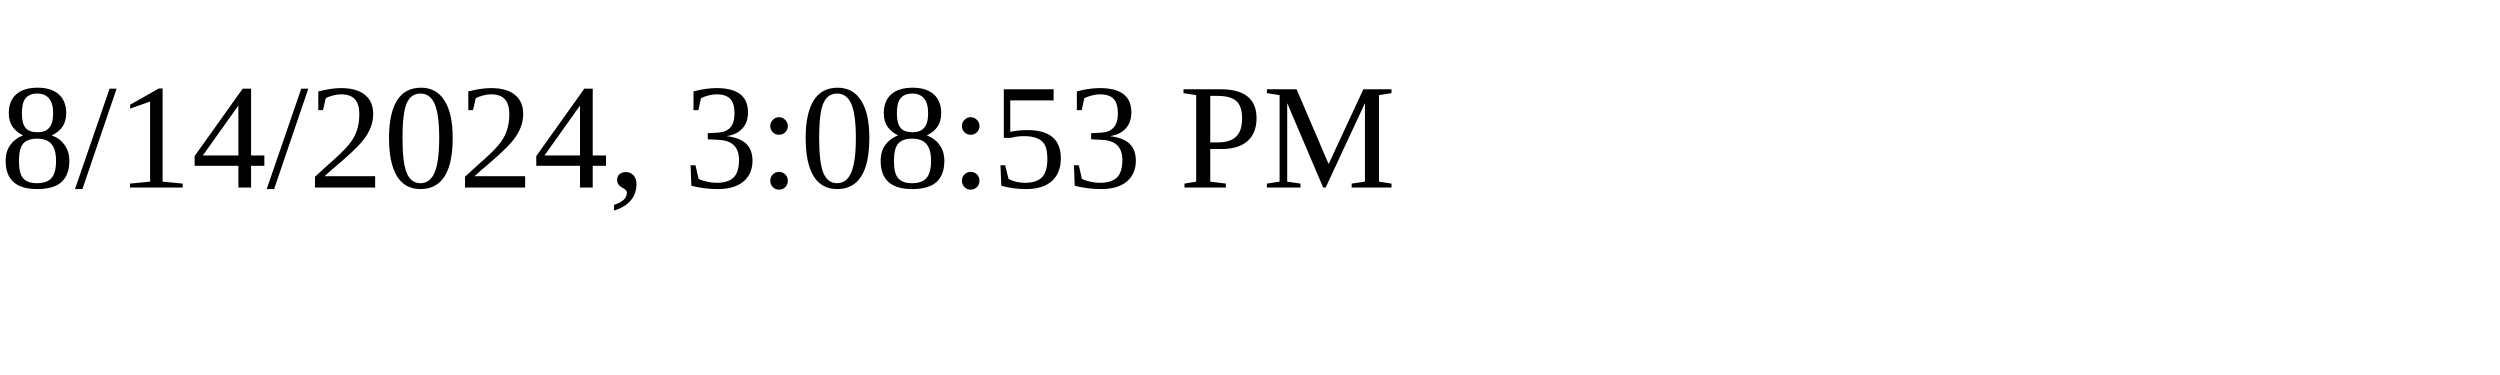
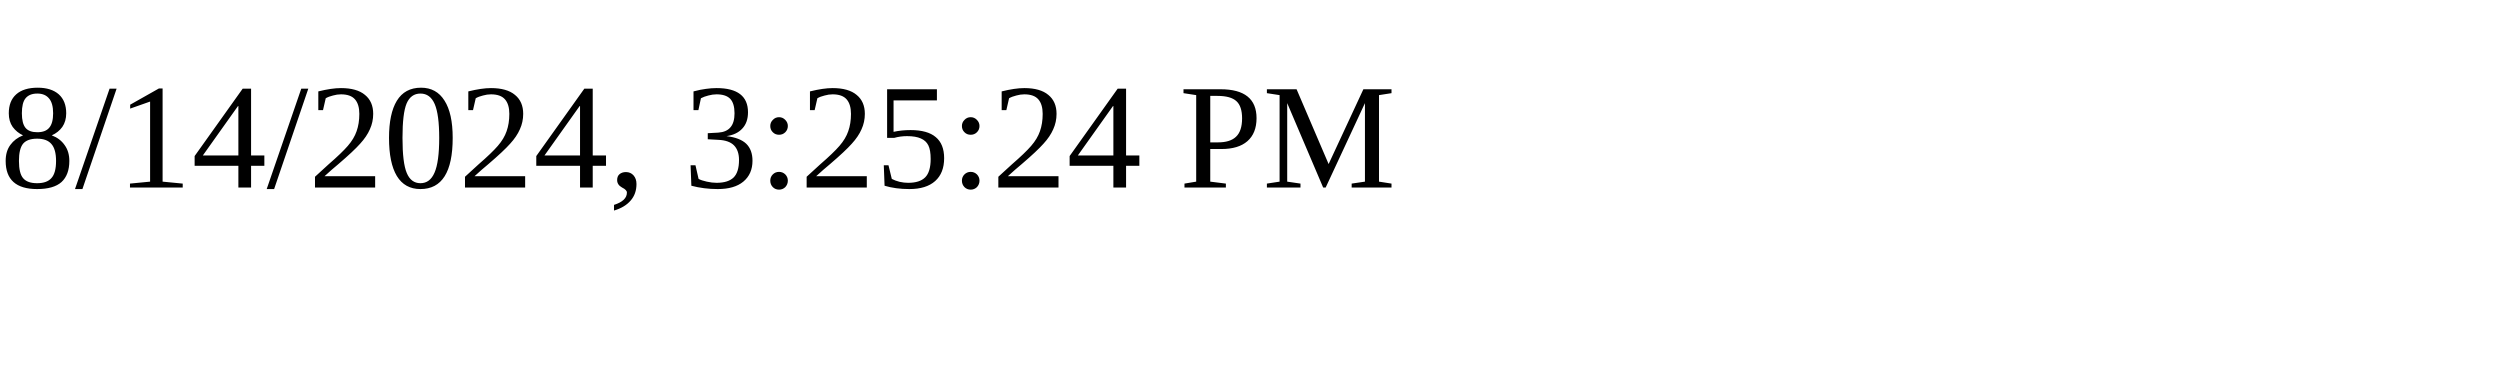
<svg xmlns="http://www.w3.org/2000/svg" height="30" width="200">
-   <text x="0" y="15">8/14/2024, 3:08:53 PM</text>
+   <text x="0" y="15">8/14/2024, 3:25:24 PM</text>
</svg>
